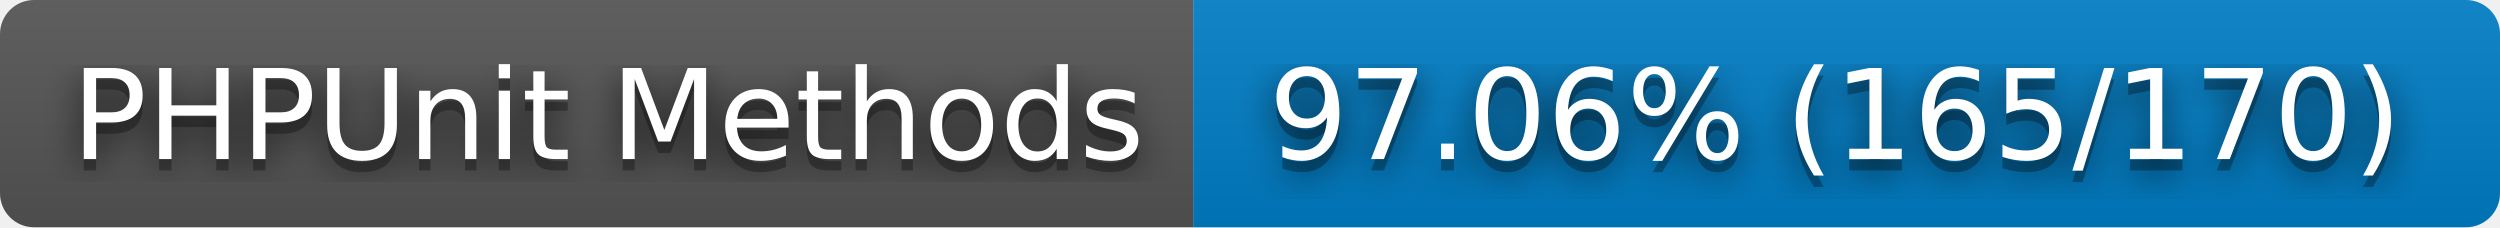
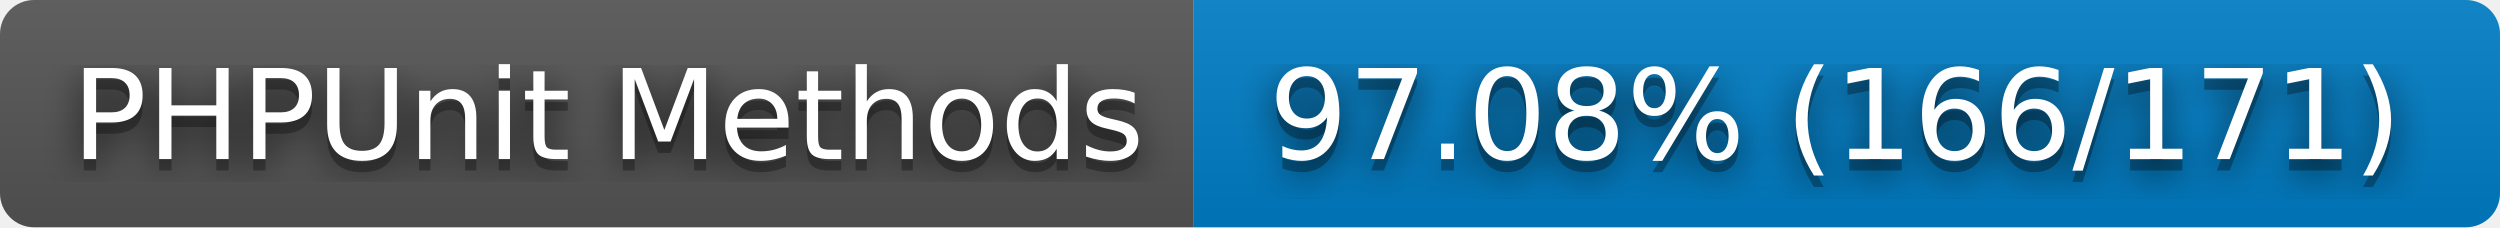
- <svg xmlns="http://www.w3.org/2000/svg" width="220" height="20" role="img" aria-label="PHPUnit Methods: 97.06% (165/170)">
+ <svg xmlns="http://www.w3.org/2000/svg" width="220" height="20" role="img" aria-label="PHPUnit Methods: 97.08% (166/171)">
  <filter id="blur">
    <feGaussianBlur stdDeviation="16" />
  </filter>
  <linearGradient id="s" x2="0" y2="100%">
    <stop offset="0" stop-color="#bbb" stop-opacity=".1" />
    <stop offset="1" stop-opacity=".1" />
  </linearGradient>
  <clipPath id="r">
    <rect width="220" height="20" rx="3" />
  </clipPath>
  <g clip-path="url(#r)">
    <rect width="105" height="20" fill="#555" />
    <rect x="105" width="115" height="20" fill="#007ec6" />
    <rect width="220" height="20" fill="url(#s)" />
  </g>
  <g fill="#fff" text-anchor="middle" font-family="Verdana,Geneva,DejaVu Sans,sans-serif" text-rendering="geometricPrecision" font-size="110">
    <g transform="scale(.1)">
      <g aria-hidden="true" fill="#010101">
        <text x="535" y="150" fill-opacity=".8" filter="url(#blur)" textLength="950">PHPUnit Methods</text>
        <text x="535" y="150" fill-opacity=".3" textLength="950">PHPUnit Methods</text>
      </g>
      <text x="535" y="140" textLength="950">PHPUnit Methods</text>
    </g>
    <g transform="scale(.1)">
      <g aria-hidden="true" fill="#010101">
-         <text x="1615" y="150" fill-opacity=".8" filter="url(#blur)" textLength="1050">97.06% (165/170)</text>
-         <text x="1615" y="150" fill-opacity=".3" textLength="1050">97.06% (165/170)</text>
+         <text x="1615" y="150" fill-opacity=".8" filter="url(#blur)" textLength="1050">97.08% (166/171)</text>
+         <text x="1615" y="150" fill-opacity=".3" textLength="1050">97.08% (166/171)</text>
      </g>
-       <text x="1615" y="140" textLength="1050">97.06% (165/170)</text>
+       <text x="1615" y="140" textLength="1050">97.08% (166/171)</text>
    </g>
  </g>
</svg>
